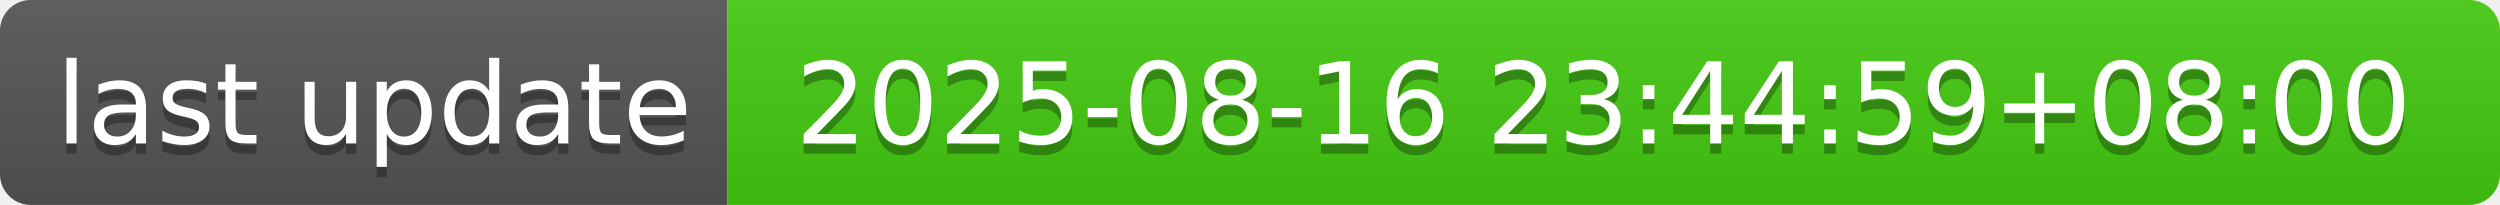
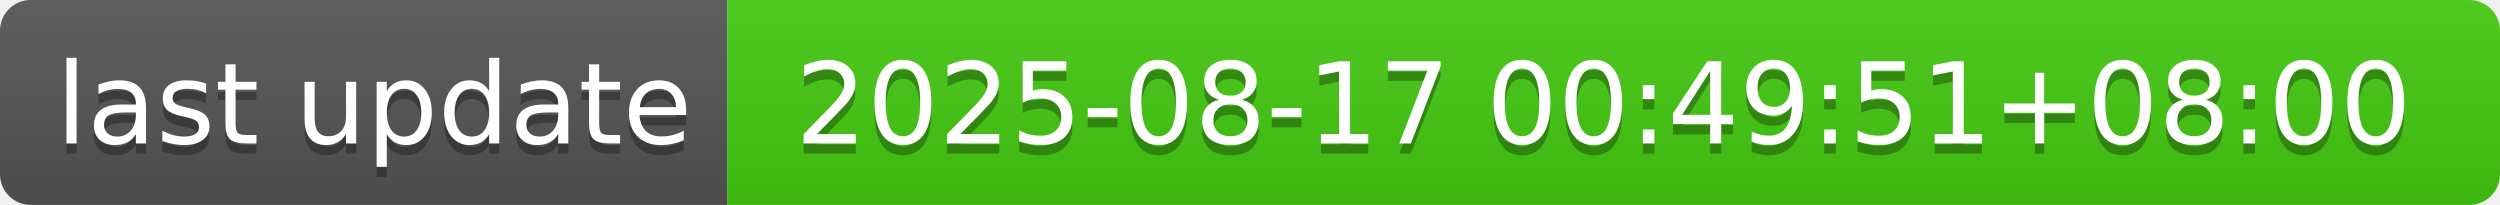
- <svg xmlns="http://www.w3.org/2000/svg" width="244" height="20" role="img" aria-label="last update: 2025-08-16 23:44:59+08:00">
+ <svg xmlns="http://www.w3.org/2000/svg" width="244" height="20" role="img" aria-label="last update: 2025-08-17 00:49:51+08:00">
  <linearGradient id="s" x2="0" y2="100%">
    <stop offset="0" stop-color="#bbb" stop-opacity=".1" />
    <stop offset="1" stop-opacity=".1" />
  </linearGradient>
  <clipPath id="r">
    <rect width="244" height="20" rx="3" fill="#fff" />
  </clipPath>
  <g clip-path="url(#r)">
    <rect width="71" height="20" fill="#555" />
    <rect x="71" width="173" height="20" fill="#4c1" />
    <rect width="244" height="20" fill="url(#s)" />
  </g>
  <g fill="#fff" text-anchor="middle" font-family="Verdana,Geneva,DejaVu Sans,sans-serif" text-rendering="geometricPrecision" font-size="110">
    <text aria-hidden="true" x="365" y="150" fill="#010101" fill-opacity=".3" transform="scale(.1)" textLength="610">last update</text>
    <text x="365" y="140" transform="scale(.1)" fill="#fff" textLength="610">last update</text>
-     <text aria-hidden="true" x="1565" y="150" fill="#010101" fill-opacity=".3" transform="scale(.1)" textLength="1630">2025-08-16 23:44:59+08:00</text>
-     <text x="1565" y="140" transform="scale(.1)" fill="#fff" textLength="1630">2025-08-16 23:44:59+08:00</text>
+     <text aria-hidden="true" x="1565" y="150" fill="#010101" fill-opacity=".3" transform="scale(.1)" textLength="1630">2025-08-17 00:49:51+08:00</text>
+     <text x="1565" y="140" transform="scale(.1)" fill="#fff" textLength="1630">2025-08-17 00:49:51+08:00</text>
  </g>
</svg>
